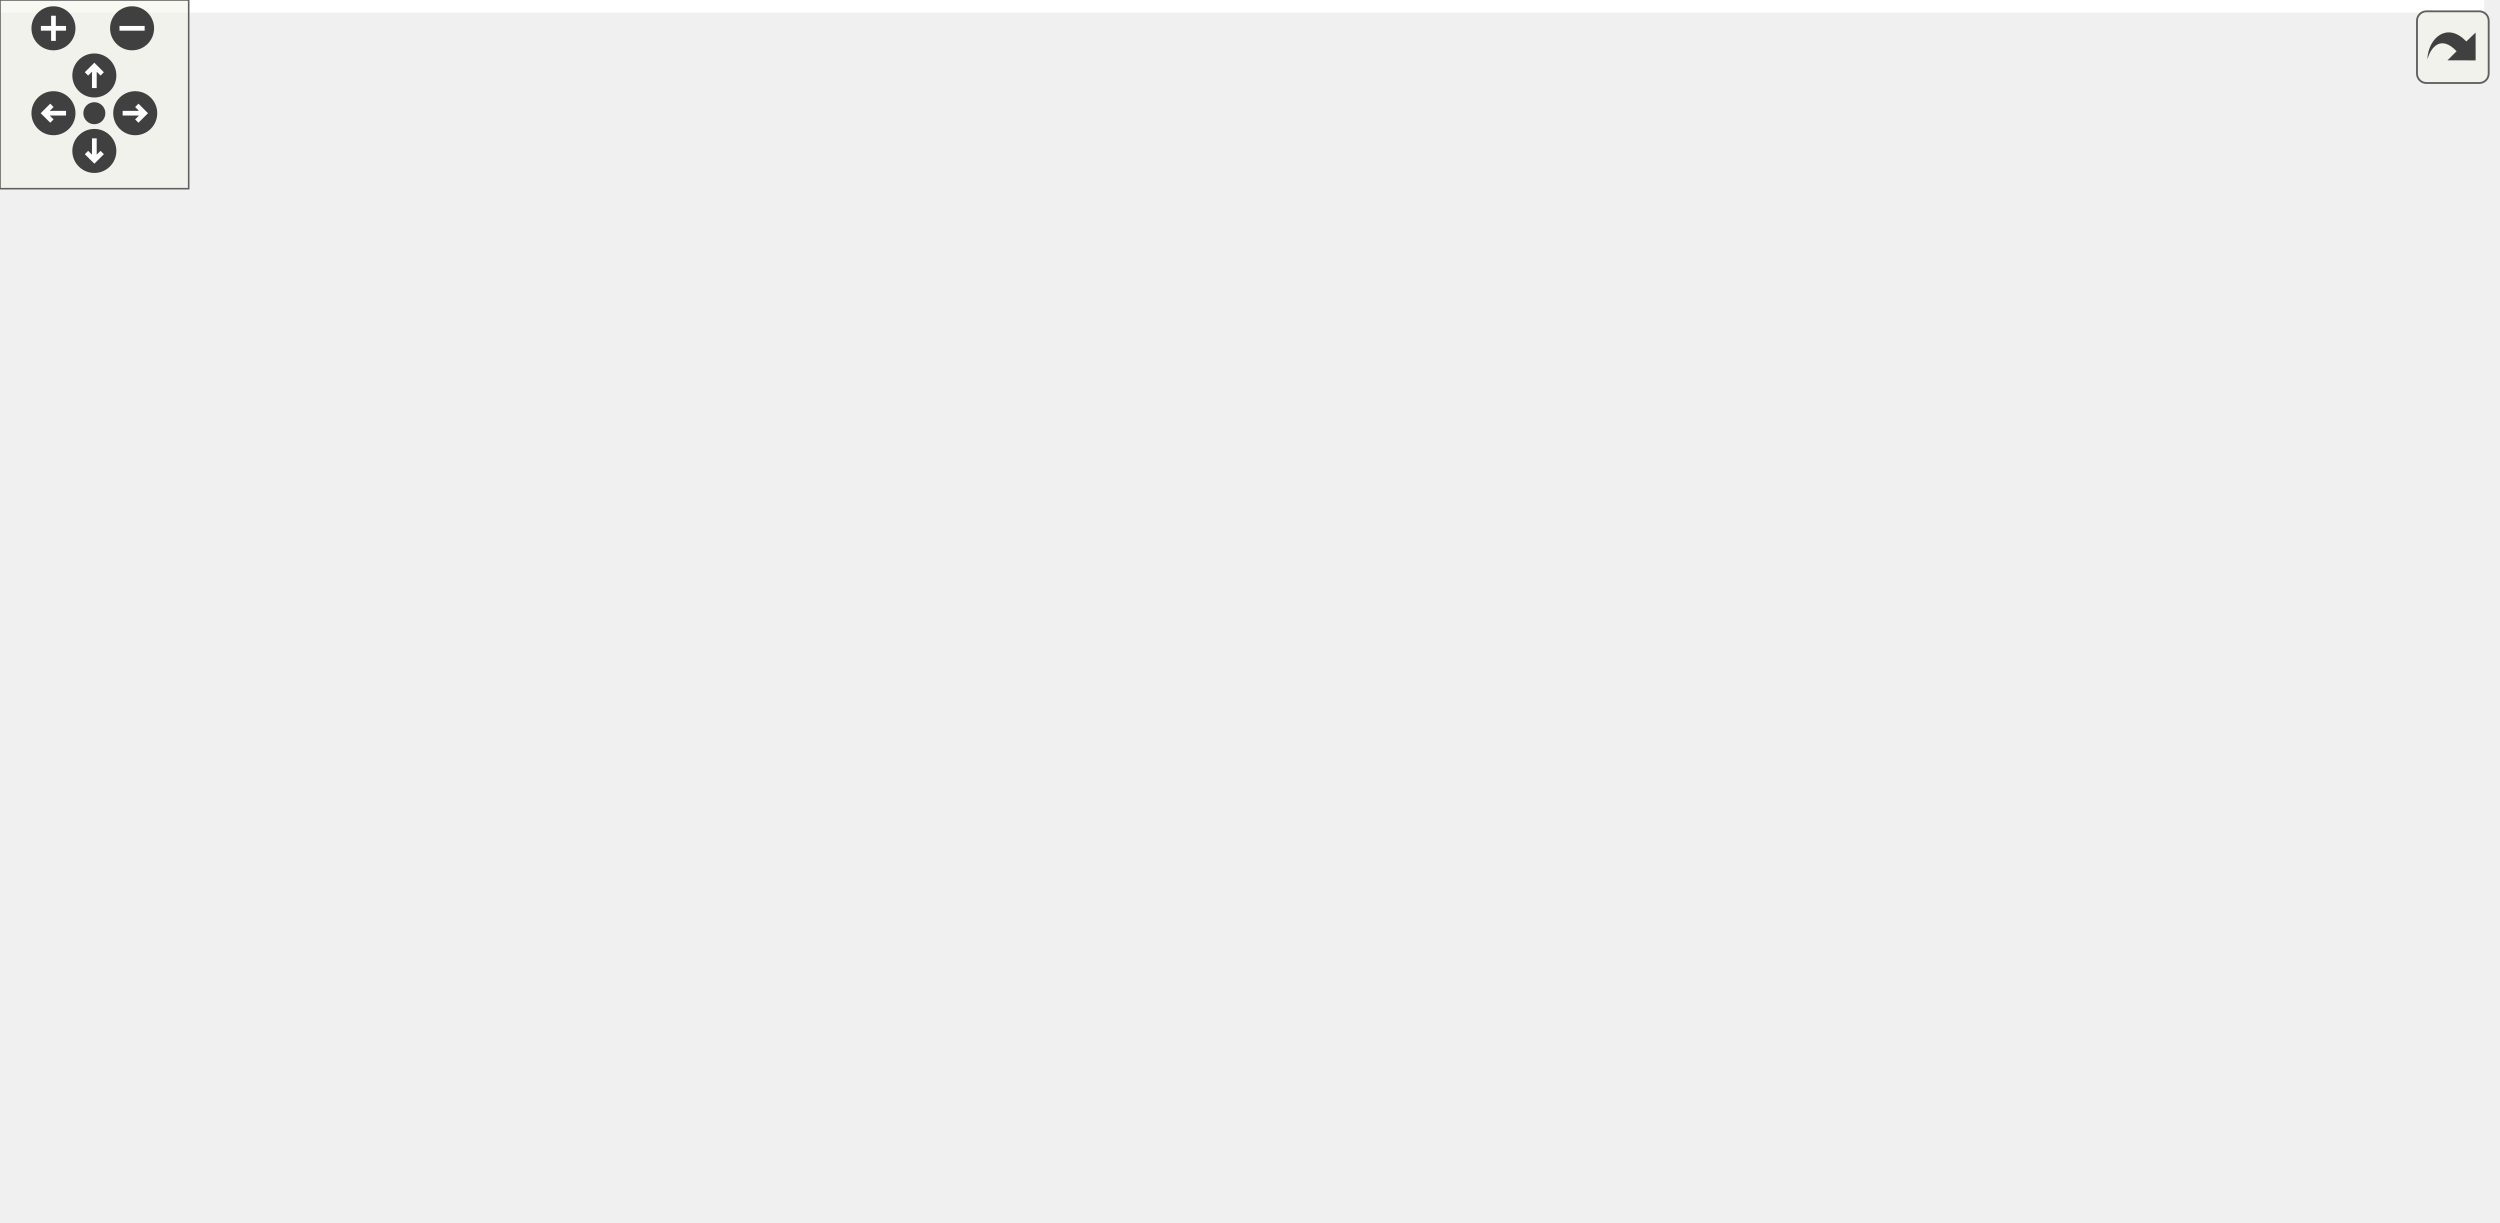
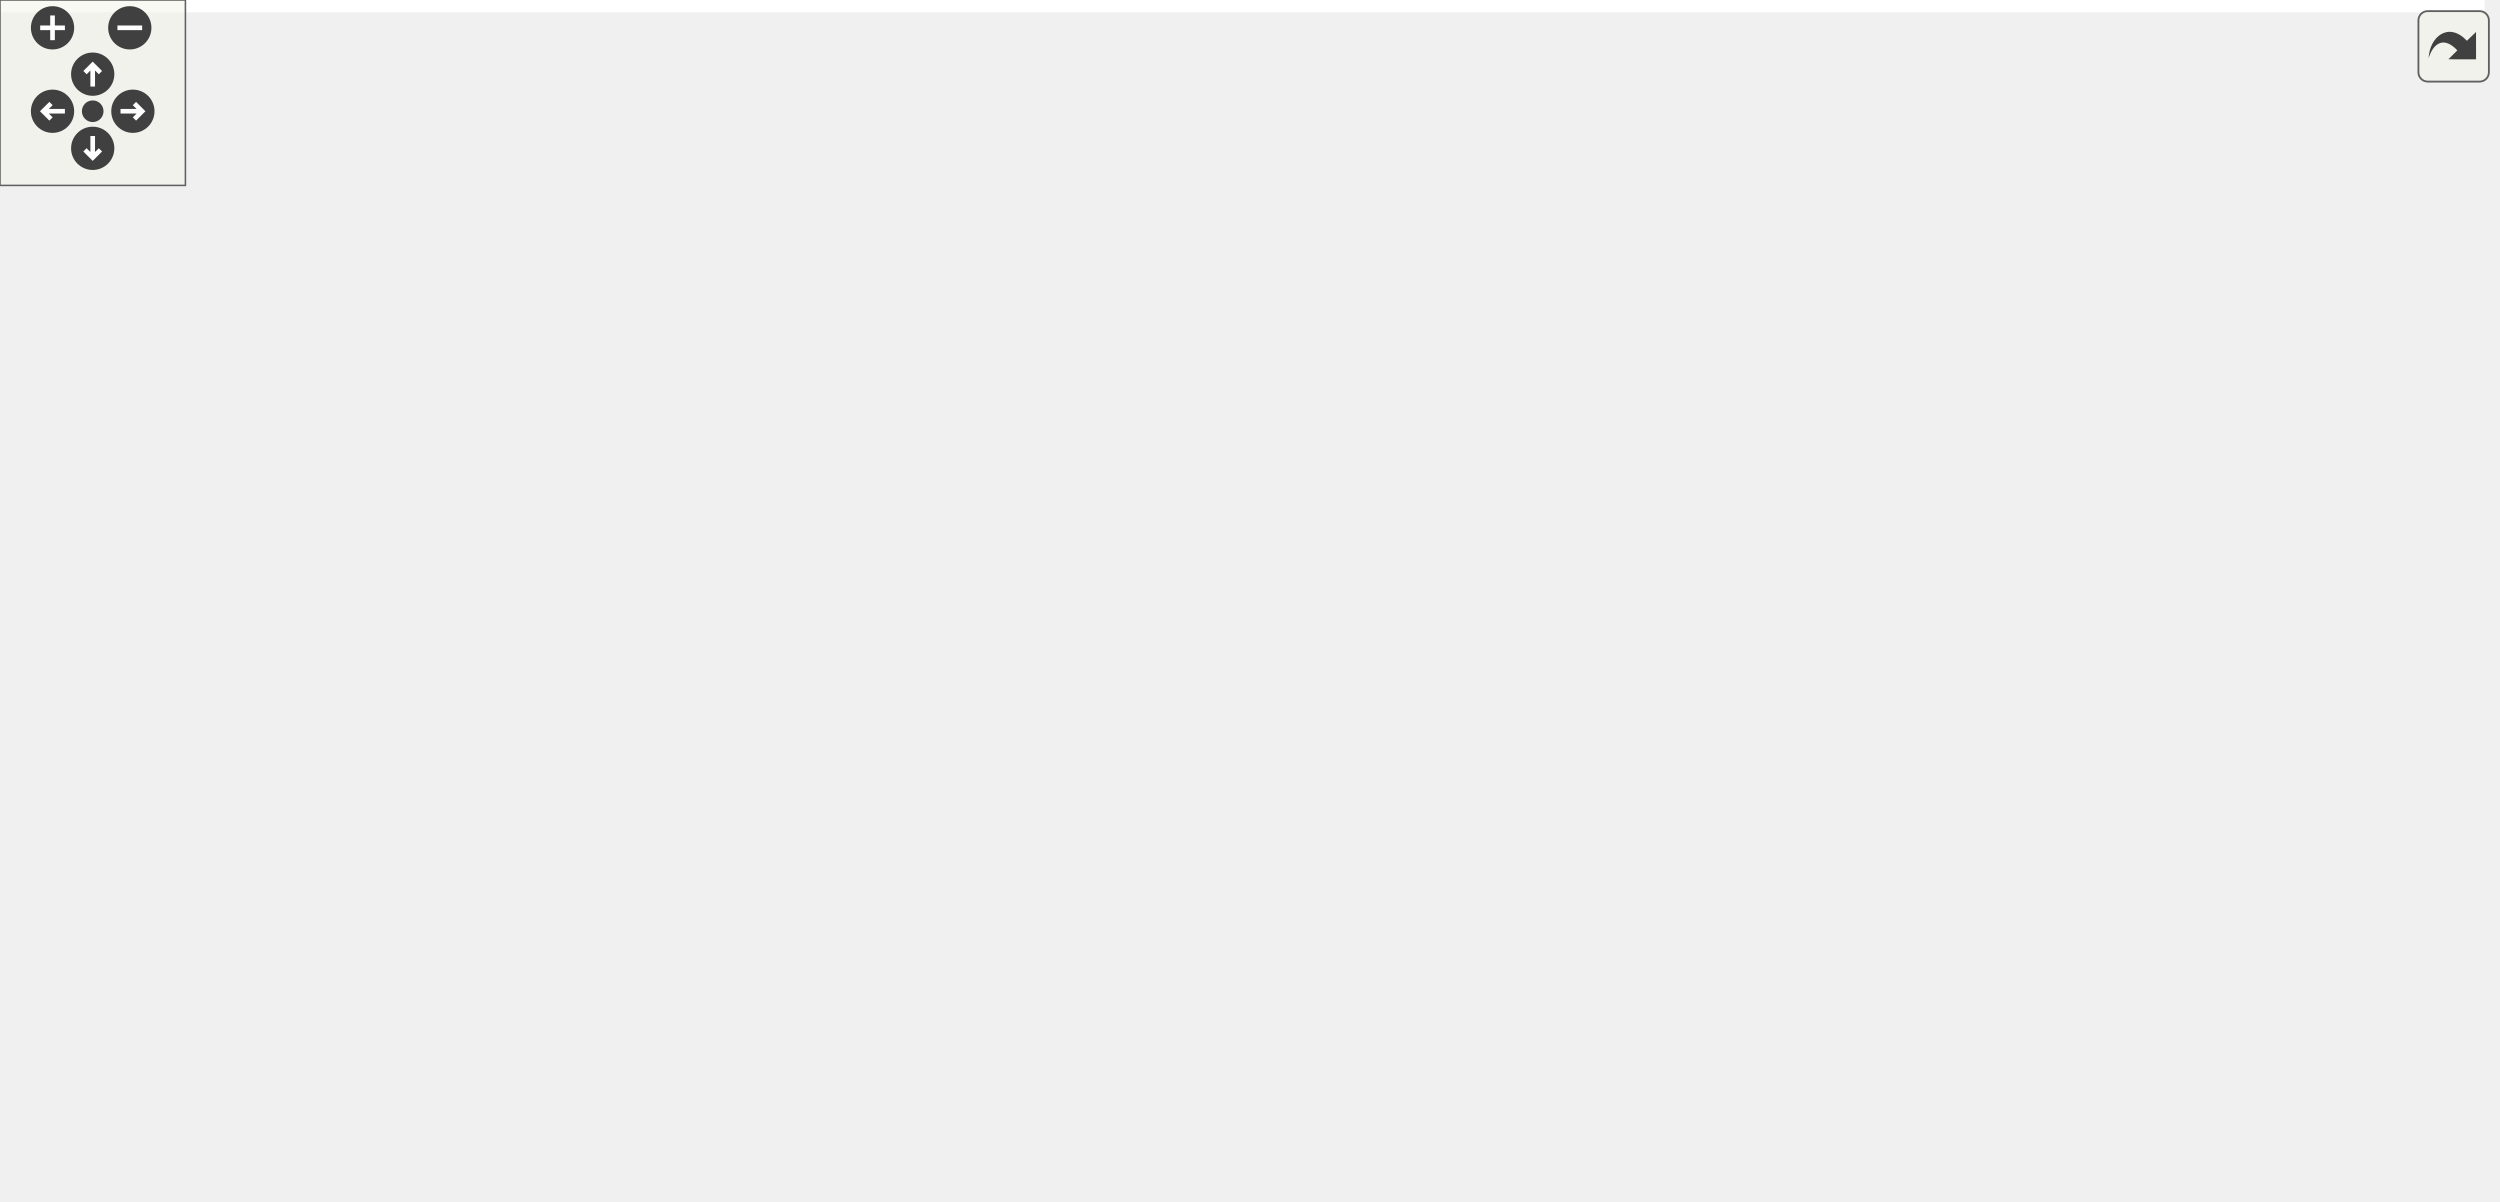
<svg xmlns="http://www.w3.org/2000/svg" xmlns:xlink="http://www.w3.org/1999/xlink" id="main" version="1.1" xml:space="preserve">
  <style type="text/css">
.edge:hover path { stroke: red; }
.edge:hover polygon { stroke: red; fill: red; }
</style>
  <defs>
    <circle id="rim" cx="0" cy="0" r="7" />
    <circle id="rim2" cx="0" cy="0" r="3.5" />
    <g id="zoomPlus">
      <use xlink:href="#rim" fill="#404040">
        <set attributeName="fill" to="#808080" begin="zoomplus.mouseover" end="zoomplus.mouseout" />
      </use>
      <path d="M-4,0h8M0,-4v8" fill="none" stroke="white" stroke-width="1.5" pointer-events="none" />
    </g>
    <g id="zoomMin">
      <use xlink:href="#rim" fill="#404040">
        <set attributeName="fill" to="#808080" begin="zoomminus.mouseover" end="zoomminus.mouseout" />
      </use>
      <path d="M-4,0h8" fill="none" stroke="white" stroke-width="1.5" pointer-events="none" />
    </g>
    <g id="dirArrow">
      <path fill="none" stroke="white" stroke-width="1.5" d="M0,-3.0v7 M-2.5,-0.5L0,-3.0L2.5,-0.5" />
    </g>
    <g id="resetDef">
      <use xlink:href="#rim2" fill="#404040">
        <set attributeName="fill" to="#808080" begin="reset.mouseover" end="reset.mouseout" />
      </use>
    </g>
  </defs>
  <svg id="graph" class="graph">
    <g id="viewport">
-       <polygon fill="white" stroke="transparent" points="-4,4 -4,-328 790,-328 790,4 -4,4" />
+       <polygon fill="white" stroke="transparent" points="-4,4 -4,-328 804,-328 804,4 -4,4" />
      <g id="node1" class="node">
        <g id="a_node1">
          <a xlink:title=" ">
-             <polygon fill="#bfbfbf" stroke="black" points="518,-38.5 518,-57.5 646,-57.5 646,-38.5 518,-38.5" />
-             <text text-anchor="middle" x="582" y="-45.5" font-family="Helvetica,sans-Serif" font-size="10.00">AxiStreamDmaV2Desc</text>
+             <polygon fill="#bfbfbf" stroke="black" points="532,-38.5 532,-57.5 660,-57.5 660,-38.5 532,-38.5" />
+             <text text-anchor="middle" x="596" y="-45.5" font-family="Helvetica,sans-Serif" font-size="10.00">AxiStreamDmaV2Desc</text>
          </a>
        </g>
      </g>
      <g id="node17" class="node">
        <g id="a_node17">
          <a xlink:href="classAxiStreamDmaV2.html" target="_top" xlink:title=" ">
-             <polygon fill="white" stroke="black" points="682,-38.5 682,-57.5 786,-57.5 786,-38.5 682,-38.5" />
-             <text text-anchor="middle" x="734" y="-45.5" font-family="Helvetica,sans-Serif" font-size="10.00">AxiStreamDmaV2</text>
+             <polygon fill="white" stroke="black" points="696,-38.5 696,-57.5 800,-57.5 800,-38.5 696,-38.5" />
+             <text text-anchor="middle" x="748" y="-45.5" font-family="Helvetica,sans-Serif" font-size="10.00">AxiStreamDmaV2</text>
          </a>
        </g>
      </g>
      <g id="edge24" class="edge">
-         <path fill="none" stroke="midnightblue" d="M656.25,-48C664.86,-48 673.5,-48 681.72,-48" />
-         <polygon fill="midnightblue" stroke="midnightblue" points="656.18,-44.5 646.18,-48 656.18,-51.5 656.18,-44.5" />
+         <path fill="none" stroke="midnightblue" d="M670.25,-48C678.86,-48 687.5,-48 695.72,-48" />
+         <polygon fill="midnightblue" stroke="midnightblue" points="670.18,-44.5 660.18,-48 670.18,-51.5 670.18,-44.5" />
      </g>
      <g id="node2" class="node">
        <g id="a_node2">
          <a xlink:href="classFifo.html" target="_top" xlink:title=" ">
-             <polygon fill="white" stroke="black" points="411.5,-114.5 411.5,-133.5 459.5,-133.5 459.5,-114.5 411.5,-114.5" />
-             <text text-anchor="middle" x="435.5" y="-121.5" font-family="Helvetica,sans-Serif" font-size="10.00">Fifo(2)</text>
+             <polygon fill="white" stroke="black" points="418.5,-114.5 418.5,-133.5 466.5,-133.5 466.5,-114.5 418.5,-114.5" />
+             <text text-anchor="middle" x="442.5" y="-121.5" font-family="Helvetica,sans-Serif" font-size="10.00">Fifo(2)</text>
          </a>
        </g>
      </g>
      <g id="edge1" class="edge">
-         <path fill="none" stroke="midnightblue" d="M463.98,-109.54C493.01,-94.28 537.95,-70.64 562.85,-57.55" />
-         <polygon fill="midnightblue" stroke="midnightblue" points="462.02,-106.62 454.8,-114.37 465.28,-112.82 462.02,-106.62" />
+         <path fill="none" stroke="midnightblue" d="M471.92,-109.74C502.34,-94.48 549.76,-70.7 575.97,-57.55" />
+         <polygon fill="midnightblue" stroke="midnightblue" points="470.06,-106.76 462.69,-114.37 473.2,-113.02 470.06,-106.76" />
      </g>
      <g id="node3" class="node">
        <g id="a_node3">
          <a xlink:href="classFifoXpm.html" target="_top" xlink:title=" ">
            <polygon fill="white" stroke="black" points="286,-114.5 286,-133.5 343,-133.5 343,-114.5 286,-114.5" />
            <text text-anchor="middle" x="314.5" y="-121.5" font-family="Helvetica,sans-Serif" font-size="10.00">FifoXpm</text>
          </a>
        </g>
      </g>
      <g id="edge2" class="edge">
-         <path fill="none" stroke="midnightblue" d="M353.3,-124C372.4,-124 394.96,-124 411.45,-124" />
-         <polygon fill="midnightblue" stroke="midnightblue" points="353.1,-120.5 343.1,-124 353.1,-127.5 353.1,-120.5" />
+         <path fill="none" stroke="midnightblue" d="M353.39,-124C374.45,-124 399.99,-124 418.14,-124" />
+         <polygon fill="midnightblue" stroke="midnightblue" points="353.15,-120.5 343.15,-124 353.15,-127.5 353.15,-120.5" />
      </g>
      <g id="node4" class="node">
        <g id="a_node4">
          <a xlink:href="classFifoOutputPipeline.html" target="_top" xlink:title=" ">
            <polygon fill="white" stroke="black" points="124.5,-76.5 124.5,-95.5 231.5,-95.5 231.5,-76.5 124.5,-76.5" />
            <text text-anchor="middle" x="178" y="-83.5" font-family="Helvetica,sans-Serif" font-size="10.00">FifoOutputPipeline</text>
          </a>
        </g>
      </g>
      <g id="edge3" class="edge">
        <path fill="none" stroke="midnightblue" d="M222.82,-98.38C243.58,-104.25 267.74,-111.07 285.91,-116.2" />
        <polygon fill="midnightblue" stroke="midnightblue" points="223.51,-94.94 212.94,-95.59 221.61,-101.68 223.51,-94.94" />
      </g>
      <g id="node5" class="node">
        <g id="a_node5">
          <a xlink:href="classFifoAlteraMf.html" target="_top" xlink:title=" ">
            <polygon fill="white" stroke="black" points="276,-76.5 276,-95.5 353,-95.5 353,-76.5 276,-76.5" />
            <text text-anchor="middle" x="314.5" y="-83.5" font-family="Helvetica,sans-Serif" font-size="10.00">FifoAlteraMf</text>
          </a>
        </g>
      </g>
      <g id="edge5" class="edge">
        <path fill="none" stroke="midnightblue" d="M241.89,-86C253.5,-86 265.28,-86 275.84,-86" />
        <polygon fill="midnightblue" stroke="midnightblue" points="241.77,-82.5 231.77,-86 241.77,-89.5 241.77,-82.5" />
      </g>
      <g id="node6" class="node">
        <g id="a_node6">
          <a xlink:href="classFifoAsync.html" target="_top" xlink:title=" ">
            <polygon fill="white" stroke="black" points="282.5,-190.5 282.5,-209.5 346.5,-209.5 346.5,-190.5 282.5,-190.5" />
            <text text-anchor="middle" x="314.5" y="-197.5" font-family="Helvetica,sans-Serif" font-size="10.00">FifoAsync</text>
          </a>
        </g>
      </g>
      <g id="edge14" class="edge">
        <path fill="none" stroke="midnightblue" d="M233.77,-100.38C235.97,-101.78 238.06,-103.31 240,-105 268.22,-129.51 249.93,-154.22 276,-181 279.67,-184.76 284.24,-187.91 288.91,-190.5" />
        <polygon fill="midnightblue" stroke="midnightblue" points="235.34,-97.24 224.87,-95.62 232.04,-103.42 235.34,-97.24" />
      </g>
      <g id="node14" class="node">
        <g id="a_node14">
          <a xlink:href="classFifoSync.html" target="_top" xlink:title=" ">
            <polygon fill="white" stroke="black" points="285.5,-152.5 285.5,-171.5 343.5,-171.5 343.5,-152.5 285.5,-152.5" />
            <text text-anchor="middle" x="314.5" y="-159.5" font-family="Helvetica,sans-Serif" font-size="10.00">FifoSync</text>
          </a>
        </g>
      </g>
      <g id="edge19" class="edge">
        <path fill="none" stroke="midnightblue" d="M229.35,-99.36C233.06,-101.04 236.65,-102.92 240,-105 259.75,-117.3 257.35,-129.09 276,-143 280.68,-146.49 286.1,-149.65 291.33,-152.36" />
        <polygon fill="midnightblue" stroke="midnightblue" points="230.56,-96.08 219.98,-95.58 227.94,-102.57 230.56,-96.08" />
      </g>
      <g id="node15" class="node">
        <g id="a_node15">
          <a xlink:href="classDspComparator.html" target="_top" xlink:title=" ">
-             <polygon fill="white" stroke="black" points="389,-38.5 389,-57.5 482,-57.5 482,-38.5 389,-38.5" />
-             <text text-anchor="middle" x="435.5" y="-45.5" font-family="Helvetica,sans-Serif" font-size="10.00">DspComparator</text>
+             <polygon fill="white" stroke="black" points="389,-38.5 389,-57.5 496,-57.5 496,-38.5 389,-38.5" />
+             <text text-anchor="middle" x="442.5" y="-45.5" font-family="Helvetica,sans-Serif" font-size="10.00">DspComparator(3)</text>
          </a>
        </g>
      </g>
      <g id="edge21" class="edge">
-         <path fill="none" stroke="midnightblue" d="M234.43,-74.41C248,-71.77 262.49,-69.13 276,-67 313.92,-61.02 357.2,-55.95 388.94,-52.56" />
-         <polygon fill="midnightblue" stroke="midnightblue" points="233.41,-71.04 224.28,-76.41 234.76,-77.91 233.41,-71.04" />
+         <path fill="none" stroke="midnightblue" d="M233.62,-74.52C247.41,-71.83 262.22,-69.14 276,-67 313.58,-61.17 356.22,-56.32 388.81,-52.97" />
+         <polygon fill="midnightblue" stroke="midnightblue" points="232.91,-71.09 223.78,-76.46 234.27,-77.95 232.91,-71.09" />
      </g>
      <g id="node16" class="node">
        <g id="a_node16">
          <a xlink:href="classDspAddSub.html" target="_top" xlink:title=" ">
-             <polygon fill="white" stroke="black" points="399.5,-0.5 399.5,-19.5 471.5,-19.5 471.5,-0.5 399.5,-0.5" />
-             <text text-anchor="middle" x="435.5" y="-7.5" font-family="Helvetica,sans-Serif" font-size="10.00">DspAddSub</text>
+             <polygon fill="white" stroke="black" points="406.5,-0.5 406.5,-19.5 478.5,-19.5 478.5,-0.5 406.5,-0.5" />
+             <text text-anchor="middle" x="442.5" y="-7.5" font-family="Helvetica,sans-Serif" font-size="10.00">DspAddSub</text>
          </a>
        </g>
      </g>
      <g id="edge23" class="edge">
-         <path fill="none" stroke="midnightblue" d="M215.23,-73.07C233.38,-66.74 255.76,-59.18 276,-53 318.13,-40.13 367.14,-27.13 399.38,-18.85" />
-         <polygon fill="midnightblue" stroke="midnightblue" points="213.89,-69.83 205.61,-76.44 216.21,-76.43 213.89,-69.83" />
+         <path fill="none" stroke="midnightblue" d="M215.2,-72.98C233.35,-66.63 255.73,-59.07 276,-53 320.65,-39.62 372.78,-26.48 406.42,-18.32" />
+         <polygon fill="midnightblue" stroke="midnightblue" points="213.86,-69.74 205.59,-76.36 216.19,-76.34 213.86,-69.74" />
      </g>
      <g id="edge4" class="edge">
-         <path fill="none" stroke="midnightblue" d="M355.22,-98.68C373.82,-104.62 395.32,-111.49 411.24,-116.57" />
-         <polygon fill="midnightblue" stroke="midnightblue" points="356.12,-95.3 345.53,-95.59 353.99,-101.97 356.12,-95.3" />
+         <path fill="none" stroke="midnightblue" d="M357.01,-98.52C377.45,-104.68 401.32,-111.88 418.46,-117.05" />
+         <polygon fill="midnightblue" stroke="midnightblue" points="357.88,-95.13 347.3,-95.59 355.86,-101.83 357.88,-95.13" />
      </g>
      <g id="edge6" class="edge">
-         <path fill="none" stroke="midnightblue" d="M344.67,-185.74C347.51,-184.19 350.33,-182.6 353,-181 378.33,-165.83 406.18,-145.49 421.89,-133.66" />
-         <polygon fill="midnightblue" stroke="midnightblue" points="342.88,-182.72 335.63,-190.46 346.12,-188.93 342.88,-182.72" />
+         <path fill="none" stroke="midnightblue" d="M344.6,-185.63C347.46,-184.11 350.3,-182.55 353,-181 380.11,-165.46 410.49,-145.25 427.68,-133.54" />
+         <polygon fill="midnightblue" stroke="midnightblue" points="342.82,-182.61 335.55,-190.32 346.04,-188.83 342.82,-182.61" />
      </g>
      <g id="node7" class="node">
        <g id="a_node7">
          <a xlink:href="classRstSync.html" target="_top" xlink:title=" ">
            <polygon fill="white" stroke="black" points="143.5,-266.5 143.5,-285.5 212.5,-285.5 212.5,-266.5 143.5,-266.5" />
            <text text-anchor="middle" x="178" y="-273.5" font-family="Helvetica,sans-Serif" font-size="10.00">RstSync(2)</text>
          </a>
        </g>
      </g>
      <g id="edge7" class="edge">
        <path fill="none" stroke="midnightblue" d="M222.29,-264.64C228.38,-262.44 234.45,-259.9 240,-257 264.91,-244.01 289.91,-222.34 303.38,-209.8" />
        <polygon fill="midnightblue" stroke="midnightblue" points="221.15,-261.33 212.78,-267.83 223.38,-267.97 221.15,-261.33" />
      </g>
      <g id="node8" class="node">
        <g id="a_node8">
          <a xlink:href="classSynchronizer.html" target="_top" xlink:title=" ">
            <polygon fill="white" stroke="black" points="0,-266.5 0,-285.5 80,-285.5 80,-266.5 0,-266.5" />
            <text text-anchor="middle" x="40" y="-273.5" font-family="Helvetica,sans-Serif" font-size="10.00">Synchronizer</text>
          </a>
        </g>
      </g>
      <g id="edge8" class="edge">
        <path fill="none" stroke="midnightblue" d="M90.43,-276C107.99,-276 127.34,-276 143.28,-276" />
        <polygon fill="midnightblue" stroke="midnightblue" points="90.34,-272.5 80.34,-276 90.34,-279.5 90.34,-272.5" />
      </g>
      <g id="node9" class="node">
        <g id="a_node9">
          <a xlink:href="classSynchronizerVector.html" target="_top" xlink:title=" ">
            <polygon fill="white" stroke="black" points="116,-228.5 116,-247.5 240,-247.5 240,-228.5 116,-228.5" />
            <text text-anchor="middle" x="178" y="-235.5" font-family="Helvetica,sans-Serif" font-size="10.00">SynchronizerVector(2)</text>
          </a>
        </g>
      </g>
      <g id="edge9" class="edge">
        <path fill="none" stroke="midnightblue" d="M222.79,-225.63C242.22,-220.14 264.65,-213.8 282.34,-208.8" />
        <polygon fill="midnightblue" stroke="midnightblue" points="221.61,-222.32 212.94,-228.41 223.51,-229.06 221.61,-222.32" />
      </g>
      <g id="node10" class="node">
        <g id="a_node10">
          <a xlink:href="classSynchronizer.html" target="_top" xlink:title=" ">
            <polygon fill="white" stroke="black" points="131.5,-304.5 131.5,-323.5 224.5,-323.5 224.5,-304.5 131.5,-304.5" />
            <text text-anchor="middle" x="178" y="-311.5" font-family="Helvetica,sans-Serif" font-size="10.00">Synchronizer(2)</text>
          </a>
        </g>
      </g>
      <g id="edge10" class="edge">
        <path fill="none" stroke="midnightblue" d="M230.85,-300.38C234.05,-298.78 237.13,-296.99 240,-295 273.4,-271.8 298.56,-228.82 308.66,-209.66" />
        <polygon fill="midnightblue" stroke="midnightblue" points="229.34,-297.22 221.59,-304.44 232.15,-303.64 229.34,-297.22" />
      </g>
      <g id="node11" class="node">
        <g id="a_node11">
          <a xlink:href="classFifoWrFsm.html" target="_top" xlink:title=" ">
            <polygon fill="white" stroke="black" points="143.5,-114.5 143.5,-133.5 212.5,-133.5 212.5,-114.5 143.5,-114.5" />
            <text text-anchor="middle" x="178" y="-121.5" font-family="Helvetica,sans-Serif" font-size="10.00">FifoWrFsm</text>
          </a>
        </g>
      </g>
      <g id="edge11" class="edge">
        <path fill="none" stroke="midnightblue" d="M222.31,-134.44C228.48,-136.79 234.56,-139.61 240,-143 259.75,-155.3 257.35,-167.09 276,-181 280.68,-184.49 286.1,-187.65 291.33,-190.36" />
        <polygon fill="midnightblue" stroke="midnightblue" points="223.22,-131.06 212.63,-131.14 220.96,-137.68 223.22,-131.06" />
      </g>
      <g id="edge16" class="edge">
        <path fill="none" stroke="midnightblue" d="M222.4,-136.26C243.04,-142.09 267.11,-148.89 285.32,-154.04" />
        <polygon fill="midnightblue" stroke="midnightblue" points="223.17,-132.84 212.59,-133.49 221.26,-139.58 223.17,-132.84" />
      </g>
      <g id="node12" class="node">
        <g id="a_node12">
          <a xlink:href="classFifoRdFsm.html" target="_top" xlink:title=" ">
            <polygon fill="white" stroke="black" points="144,-190.5 144,-209.5 212,-209.5 212,-190.5 144,-190.5" />
            <text text-anchor="middle" x="178" y="-197.5" font-family="Helvetica,sans-Serif" font-size="10.00">FifoRdFsm</text>
          </a>
        </g>
      </g>
      <g id="edge12" class="edge">
        <path fill="none" stroke="midnightblue" d="M222.45,-200C242.02,-200 264.66,-200 282.48,-200" />
        <polygon fill="midnightblue" stroke="midnightblue" points="222.25,-196.5 212.25,-200 222.25,-203.5 222.25,-196.5" />
      </g>
      <g id="edge17" class="edge">
        <path fill="none" stroke="midnightblue" d="M222.06,-187.83C242.72,-182 266.88,-175.17 285.18,-170" />
        <polygon fill="midnightblue" stroke="midnightblue" points="220.92,-184.52 212.25,-190.61 222.82,-191.26 220.92,-184.52" />
      </g>
      <g id="node13" class="node">
        <g id="a_node13">
          <a xlink:href="classSimpleDualPortRam.html" target="_top" xlink:title=" ">
            <polygon fill="white" stroke="black" points="120.5,-152.5 120.5,-171.5 235.5,-171.5 235.5,-152.5 120.5,-152.5" />
            <text text-anchor="middle" x="178" y="-159.5" font-family="Helvetica,sans-Serif" font-size="10.00">SimpleDualPortRam</text>
          </a>
        </g>
      </g>
      <g id="edge13" class="edge">
        <path fill="none" stroke="midnightblue" d="M222.79,-174.37C242.22,-179.86 264.65,-186.2 282.34,-191.2" />
        <polygon fill="midnightblue" stroke="midnightblue" points="223.51,-170.94 212.94,-171.59 221.61,-177.68 223.51,-170.94" />
      </g>
      <g id="edge18" class="edge">
        <path fill="none" stroke="midnightblue" d="M245.74,-162C259.64,-162 273.57,-162 285.16,-162" />
        <polygon fill="midnightblue" stroke="midnightblue" points="245.65,-158.5 235.65,-162 245.65,-165.5 245.65,-158.5" />
      </g>
      <g id="edge15" class="edge">
-         <path fill="none" stroke="midnightblue" d="M353.3,-149.93C372.34,-143.85 394.82,-136.67 411.3,-131.41" />
-         <polygon fill="midnightblue" stroke="midnightblue" points="352.16,-146.62 343.7,-152.99 354.29,-153.29 352.16,-146.62" />
+         <path fill="none" stroke="midnightblue" d="M353.44,-150.56C374.58,-144.18 400.22,-136.45 418.37,-130.97" />
+         <polygon fill="midnightblue" stroke="midnightblue" points="352.34,-147.23 343.78,-153.47 354.36,-153.94 352.34,-147.23" />
      </g>
      <g id="edge20" class="edge">
-         <path fill="none" stroke="midnightblue" d="M492.26,-48C500.65,-48 509.35,-48 517.88,-48" />
-         <polygon fill="midnightblue" stroke="midnightblue" points="492.22,-44.5 482.22,-48 492.22,-51.5 492.22,-44.5" />
+         <path fill="none" stroke="midnightblue" d="M506.24,-48C514.69,-48 523.37,-48 531.84,-48" />
+         <polygon fill="midnightblue" stroke="midnightblue" points="506.06,-44.5 496.06,-48 506.06,-51.5 506.06,-44.5" />
      </g>
      <g id="edge22" class="edge">
-         <path fill="none" stroke="midnightblue" d="M481.53,-21.84C501.87,-27.19 525.59,-33.43 544.76,-38.47" />
-         <polygon fill="midnightblue" stroke="midnightblue" points="482.41,-18.45 471.85,-19.3 480.63,-25.22 482.41,-18.45" />
+         <path fill="none" stroke="midnightblue" d="M488.62,-21.32C510.36,-26.77 536.13,-33.23 556.87,-38.44" />
+         <polygon fill="midnightblue" stroke="midnightblue" points="489.19,-17.85 478.64,-18.81 487.49,-24.64 489.19,-17.85" />
      </g>
    </g>
  </svg>
  <g id="navigator" transform="translate(0 0)" fill="#404254">
    <rect fill="#f2f5e9" fill-opacity="0.5" stroke="#606060" stroke-width=".5" x="0" y="0" width="60" height="60" />
    <use id="zoomplus" xlink:href="#zoomPlus" x="17" y="9" />
    <use id="zoomminus" xlink:href="#zoomMin" x="42" y="9" />
    <use id="reset" xlink:href="#resetDef" x="30" y="36" />
    <g id="arrowUp" xlink:href="#dirArrow" transform="translate(30 24)">
      <use xlink:href="#rim" fill="#404040">
        <set attributeName="fill" to="#808080" begin="arrowUp.mouseover" end="arrowUp.mouseout" />
      </use>
      <path fill="none" stroke="white" stroke-width="1.5" d="M0,-3.0v7 M-2.5,-0.5L0,-3.0L2.5,-0.5" />
    </g>
    <g id="arrowRight" xlink:href="#dirArrow" transform="rotate(90) translate(36 -43)">
      <use xlink:href="#rim" fill="#404040">
        <set attributeName="fill" to="#808080" begin="arrowRight.mouseover" end="arrowRight.mouseout" />
      </use>
      <path fill="none" stroke="white" stroke-width="1.5" d="M0,-3.0v7 M-2.5,-0.5L0,-3.0L2.5,-0.5" />
    </g>
    <g id="arrowDown" xlink:href="#dirArrow" transform="rotate(180) translate(-30 -48)">
      <use xlink:href="#rim" fill="#404040">
        <set attributeName="fill" to="#808080" begin="arrowDown.mouseover" end="arrowDown.mouseout" />
      </use>
      <path fill="none" stroke="white" stroke-width="1.5" d="M0,-3.0v7 M-2.5,-0.5L0,-3.0L2.5,-0.5" />
    </g>
    <g id="arrowLeft" xlink:href="#dirArrow" transform="rotate(270) translate(-36 17)">
      <use xlink:href="#rim" fill="#404040">
        <set attributeName="fill" to="#808080" begin="arrowLeft.mouseover" end="arrowLeft.mouseout" />
      </use>
      <path fill="none" stroke="white" stroke-width="1.5" d="M0,-3.0v7 M-2.5,-0.5L0,-3.0L2.5,-0.5" />
    </g>
  </g>
  <svg viewBox="0 0 15 15" width="100%" height="30px" preserveAspectRatio="xMaxYMin meet">
    <g id="arrow_out" transform="scale(0.3 0.3)">
      <a xlink:href="classAxiStreamDmaV2Desc__inherit__graph_org.svg" target="_base">
        <rect id="button" ry="5" rx="5" y="6" x="6" height="38" width="38" fill="#f2f5e9" fill-opacity="0.5" stroke="#606060" stroke-width="1.0" />
        <path id="arrow" d="M 11.5,31.437 C 11.94,20.098 22.043,11.323 32.159,21.979 L 37.069,17.246 C 37.069,17.246 37.088,32 37.088,32 L 22.16,31.978 C 22.16,31.978 26.998,27.14 26.998,27.14 C 18.529,18.264 13.292,25.23 11.5,31.437 z" style="fill:#404040;" />
      </a>
    </g>
  </svg>
</svg>
